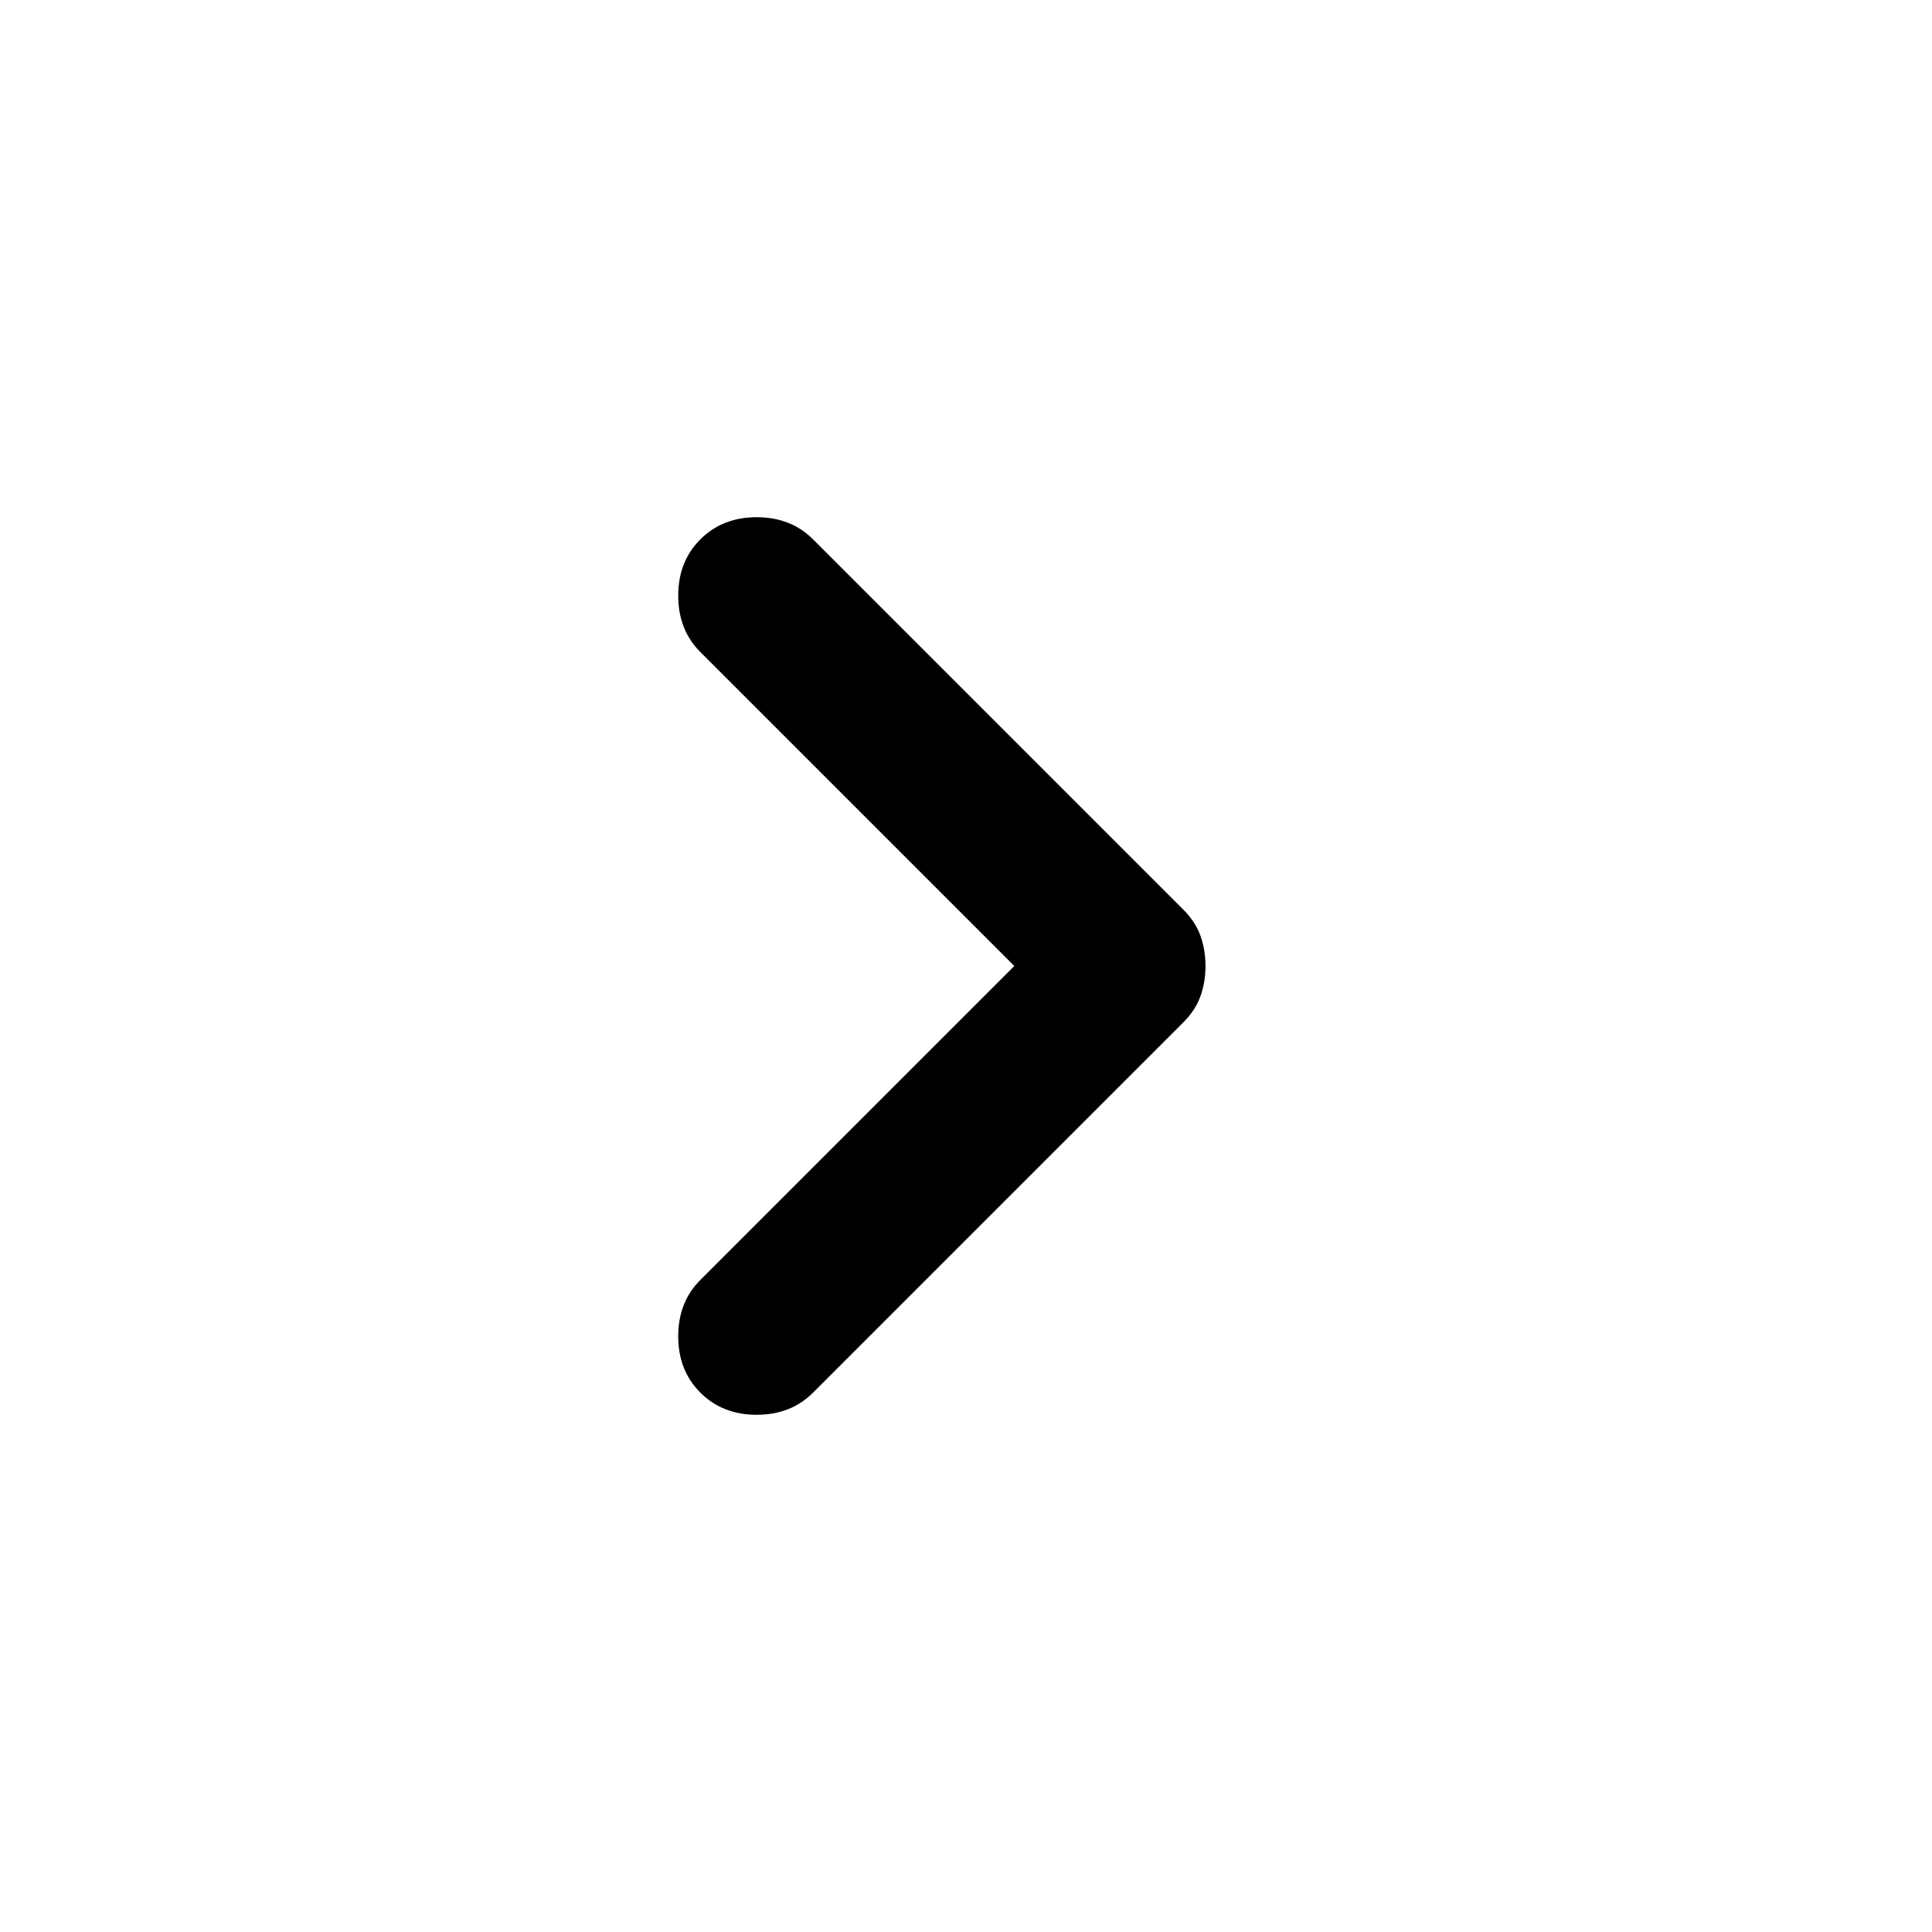
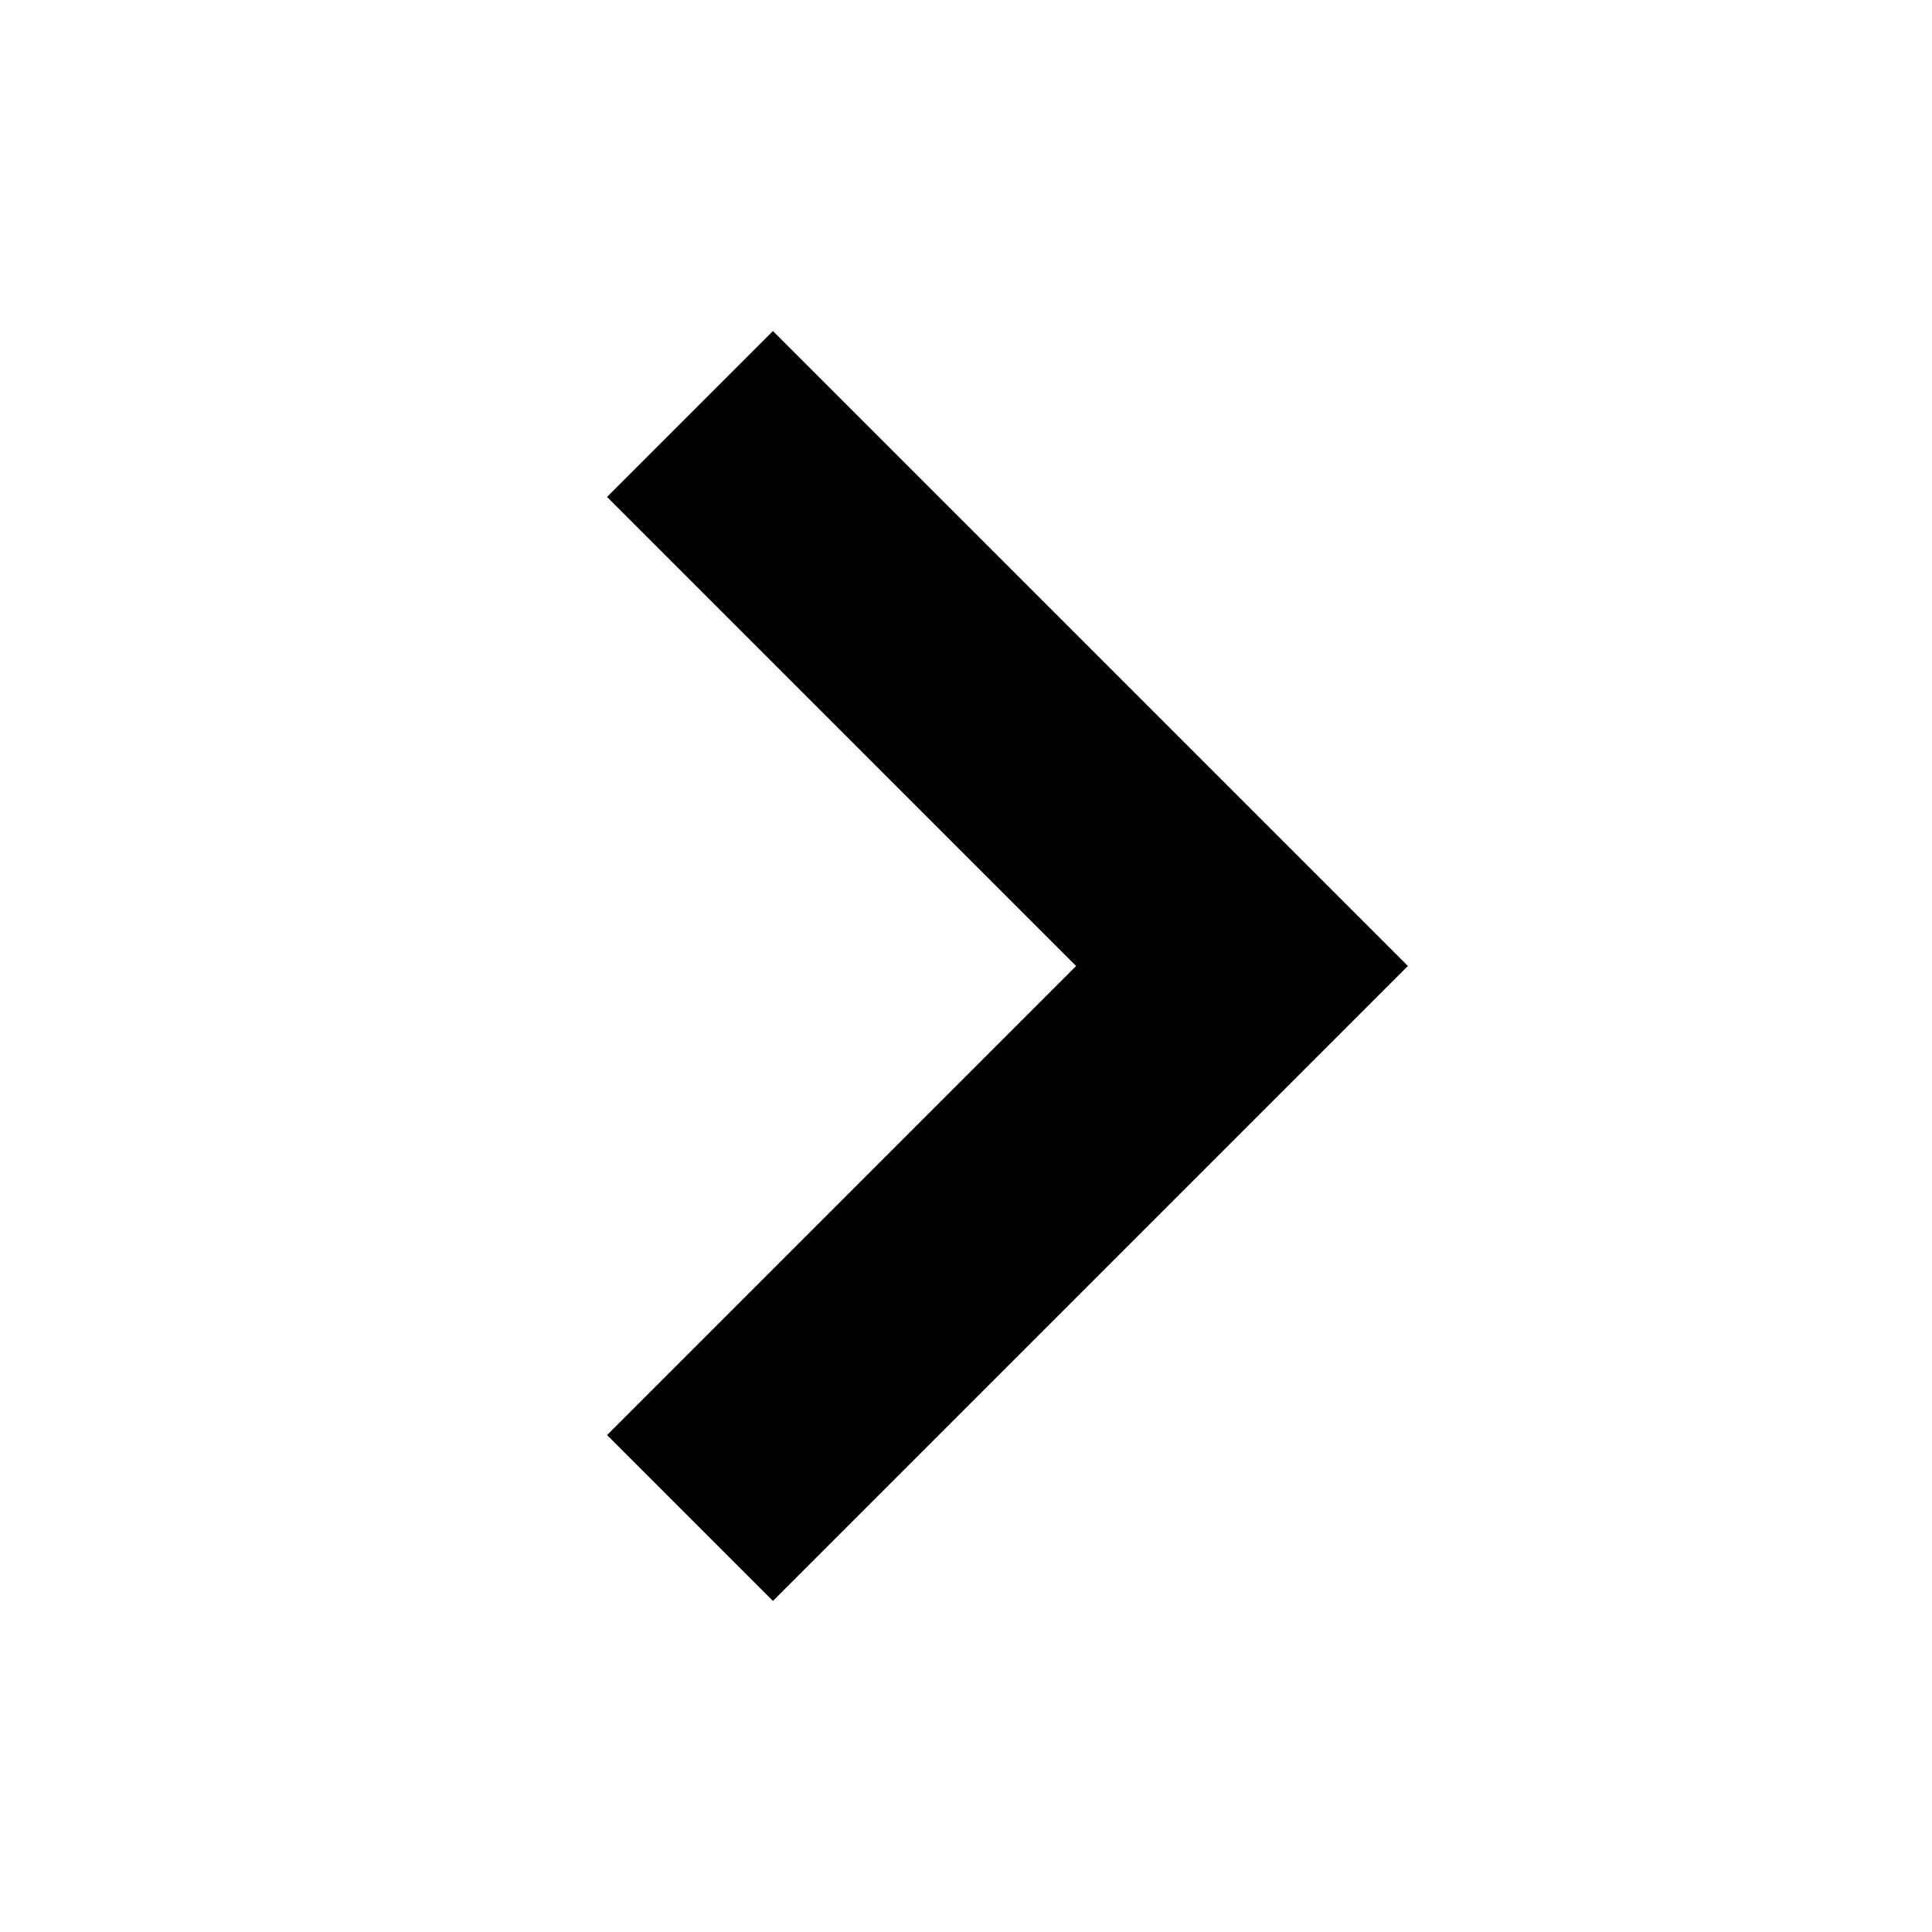
- <svg xmlns="http://www.w3.org/2000/svg" width="24" height="24" viewBox="0 0 960 960">
-   <path transform="translate(0 960)" d="M504-480 348-636q-11-11-11-28t11-28q11-11 28-11t28 11l184 184q6 6 8.5 13t2.5 15q0 8-2.5 15t-8.5 13L404-268q-11 11-28 11t-28-11q-11-11-11-28t11-28l156-156Z" />
+ <svg xmlns="http://www.w3.org/2000/svg" width="14" height="14" viewBox="0 0 14 14" fill="none" stroke="#000" stroke-width="1.7">
+   <path d="M5 3l4 4-4 4" />
</svg>
